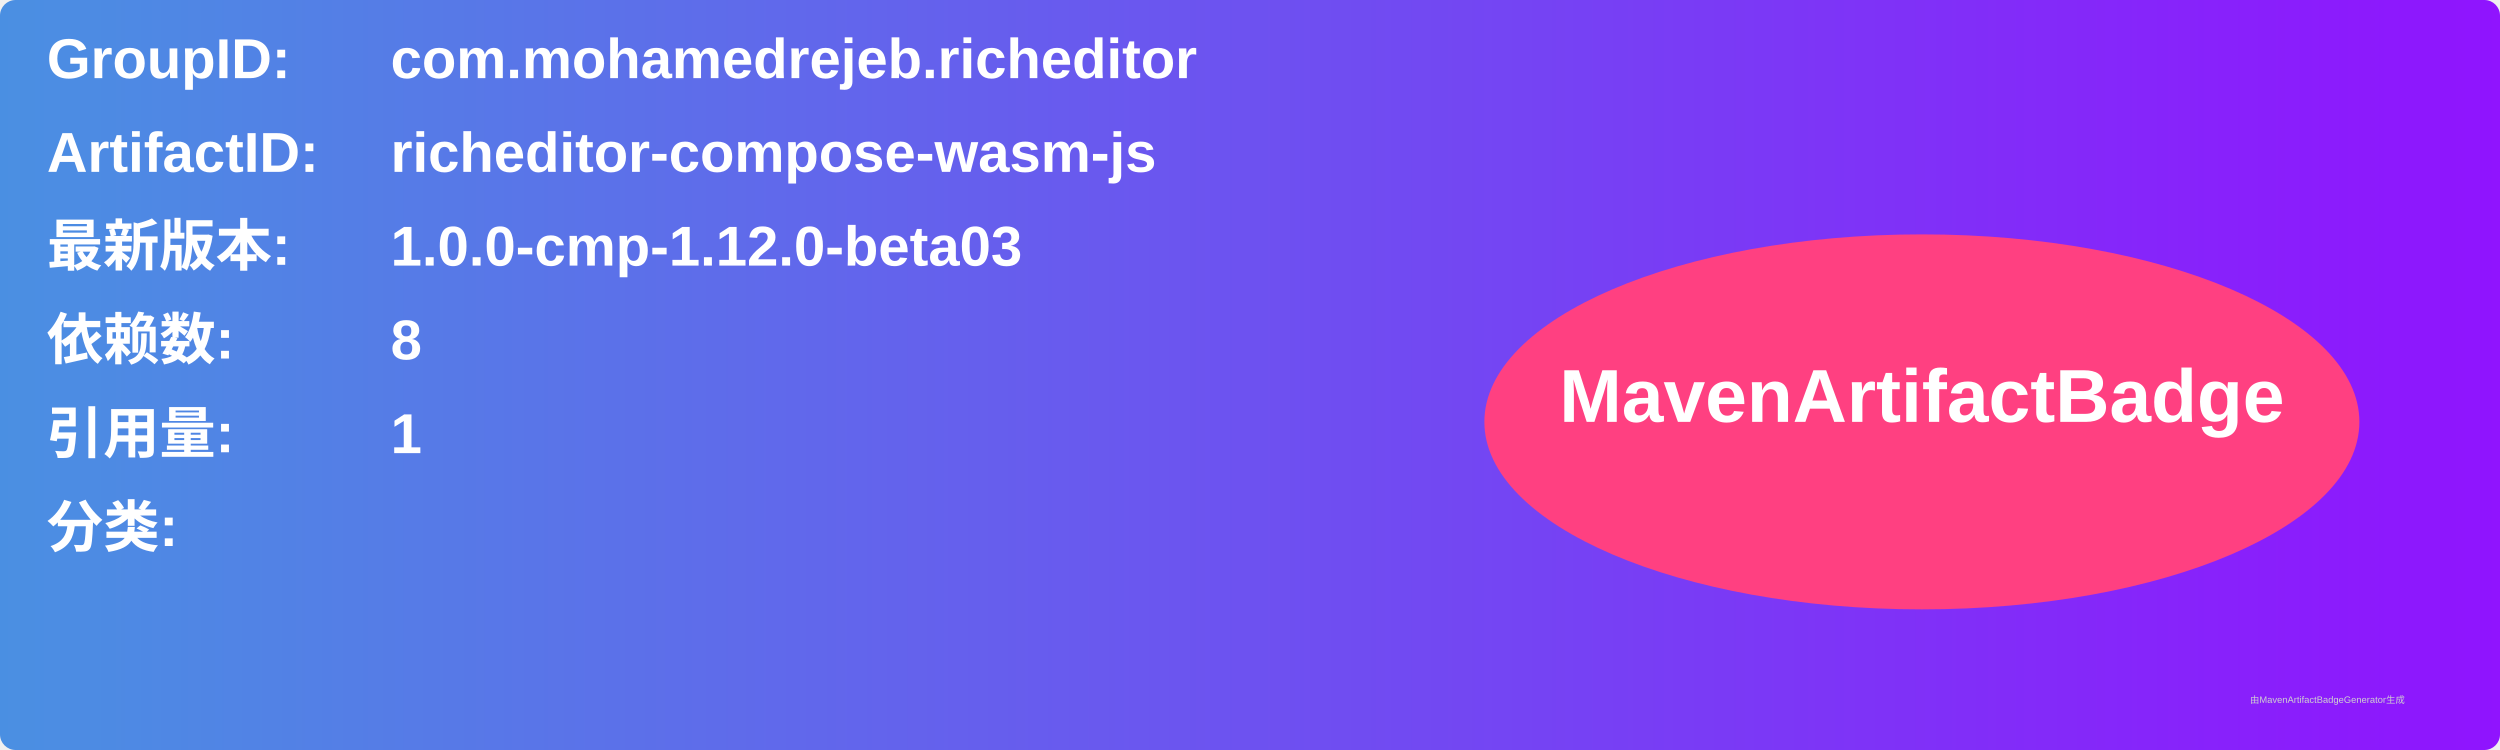
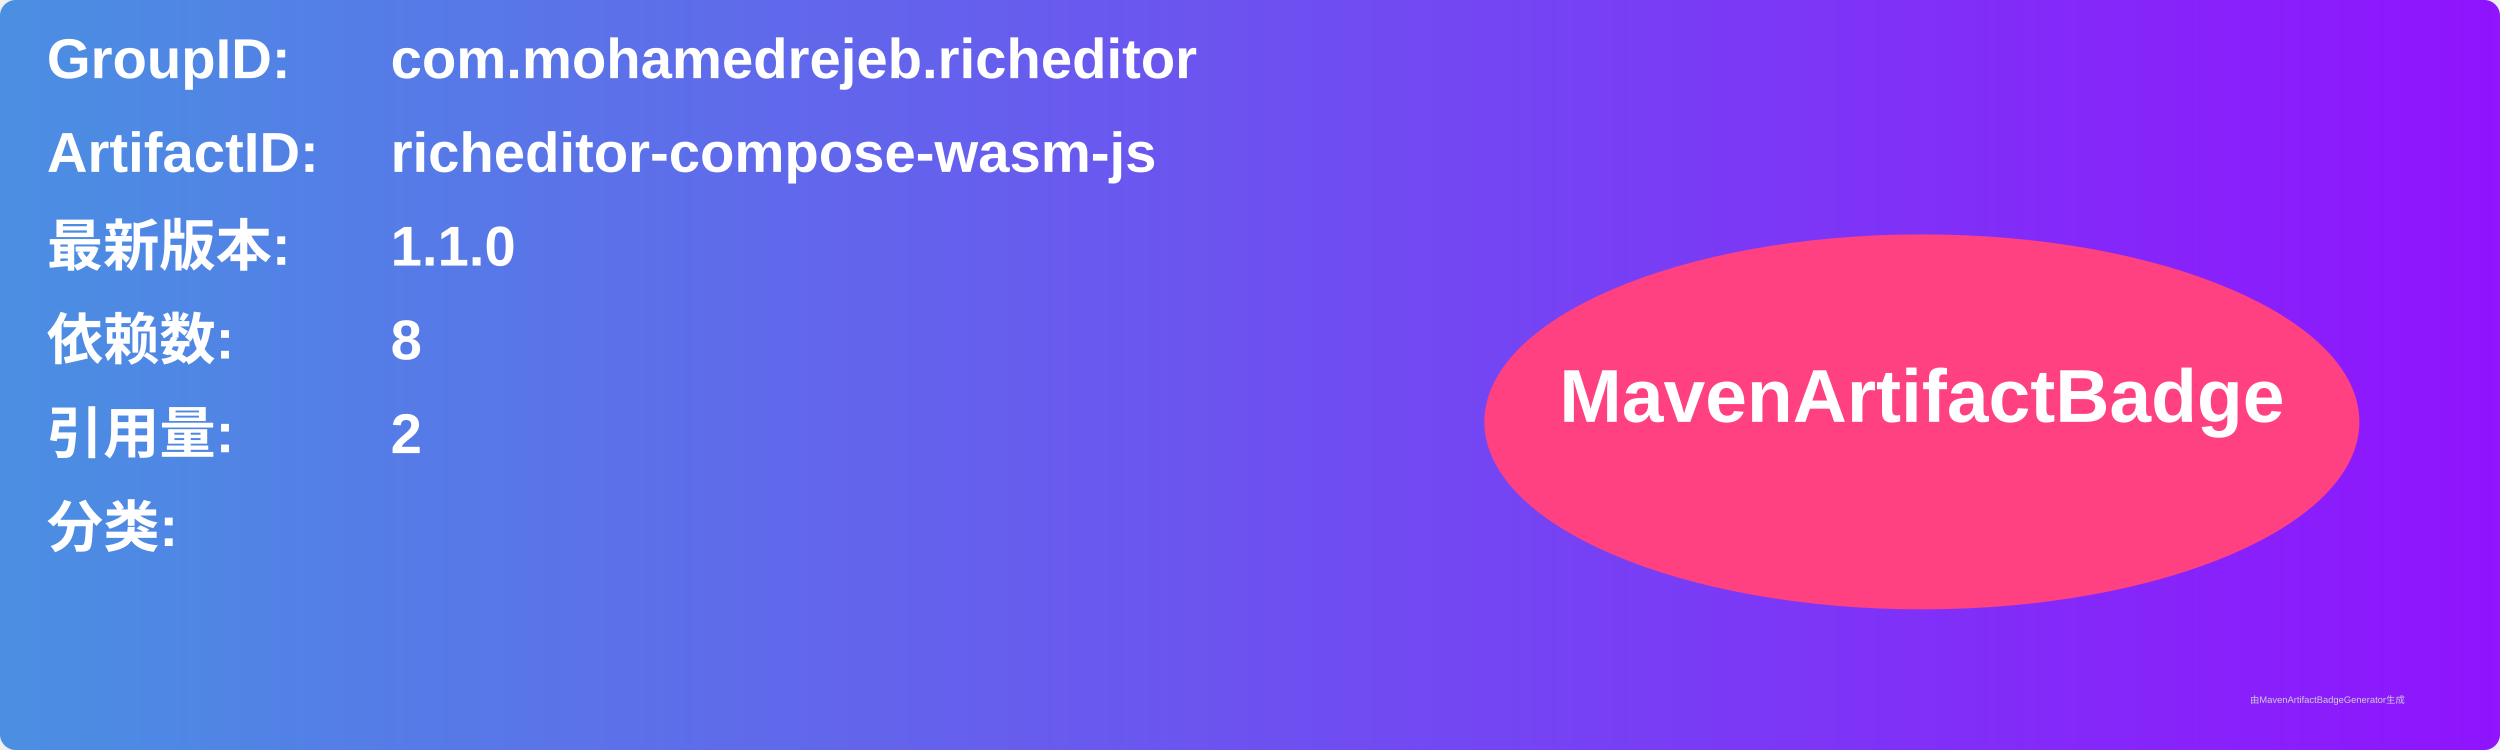
<svg xmlns="http://www.w3.org/2000/svg" width="800" height="240" viewBox="0 0 800 240">
  <linearGradient id="grad" x1="0%" y1="0%" x2="100%" y2="0%">
    <stop offset="0%" stop-color="#4a90e2" />
    <stop offset="100%" stop-color="#9013fe" />
  </linearGradient>
  <rect width="100%" height="100%" rx="5" ry="5" fill="url(#grad)" />
  <g transform="translate(15, 15)">
    <text x="0" y="10" font-family="Arial" font-size="18" fill="white" font-weight="bold" width="260">GroupID:</text>
    <text x="110" y="10" font-family="Arial" font-size="18" fill="white" font-weight="bold" width="460">com.mohamedrejeb.richeditor</text>
    <text x="0" y="40" font-family="Arial" font-size="18" fill="white" font-weight="bold" width="260">ArtifactID:</text>
    <text x="110" y="40" font-family="Arial" font-size="18" fill="white" font-weight="bold" width="460">richeditor-compose-wasm-js</text>
    <text x="0" y="70" font-family="Arial" font-size="18" fill="white" font-weight="bold">最新版本:</text>
    <text x="110" y="70" font-family="Arial" font-size="18" fill="white" font-weight="bold">
-       <tspan font-weight="bold">1.0.0-cmp-1.12.0-beta03</tspan>
+       <tspan font-weight="bold">1.1.0</tspan>
    </text>
    <text x="0" y="100" font-family="Arial" font-size="18" fill="white" font-weight="bold">依赖数: </text>
    <text x="110" y="100" font-family="Arial" font-size="18" fill="white">
      <tspan font-weight="bold">8</tspan>
    </text>
    <text x="0" y="130" font-family="Arial" font-size="18" fill="white" font-weight="bold">引用量: </text>
    <text x="110" y="130" font-family="Arial" font-size="18" fill="white">
-       <tspan font-weight="bold">1</tspan>
+       <tspan font-weight="bold">2</tspan>
    </text>
    <text x="0" y="160" font-family="Arial" font-size="18" fill="white" font-weight="bold">分类:</text>
    <text x="10" y="190" font-family="Arial" font-size="10" fill="white">
      <tspan font-weight="bold" />
    </text>
    <ellipse cx="600" cy="120" rx="140" ry="60" fill="#ff4081" />
    <text x="600" y="120" text-anchor="middle" font-family="Arial" font-size="24" fill="white" font-weight="bold">MavenArtifactBadge</text>
  </g>
  <text x="720" y="225" font-family="Arial" font-size="3" fill="#d0d0d0">由MavenArtifactBadgeGenerator生成</text>
</svg>
